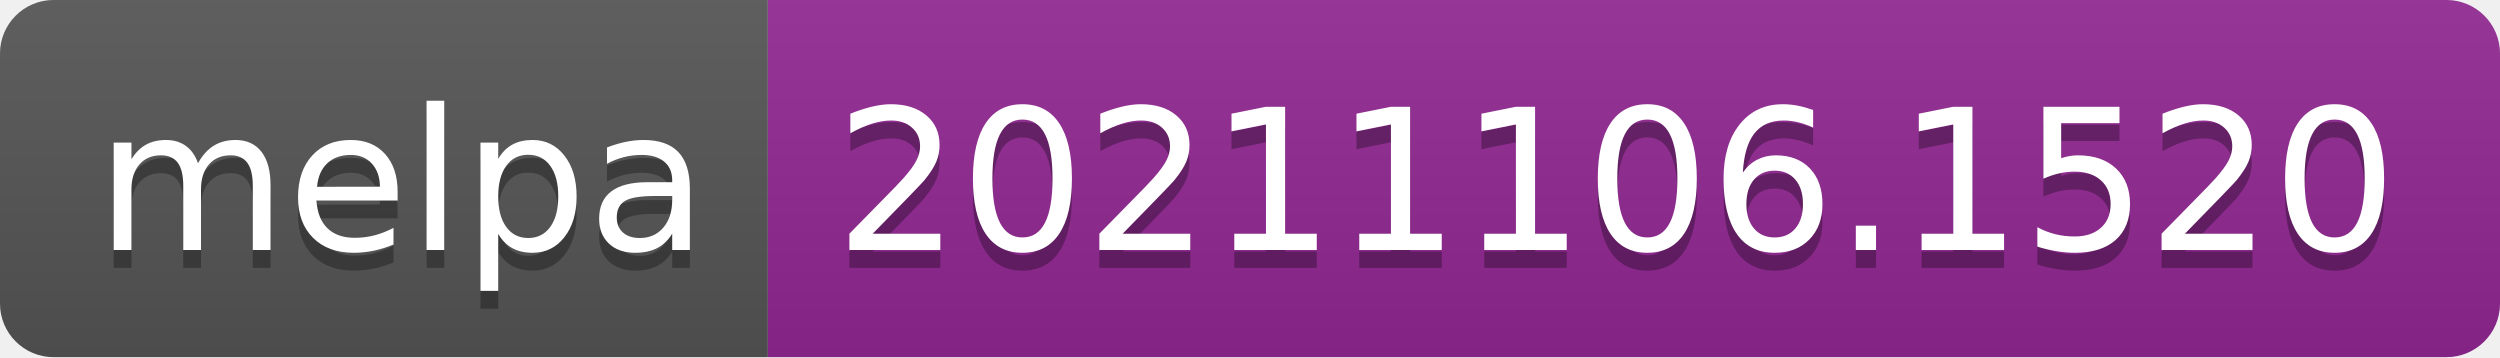
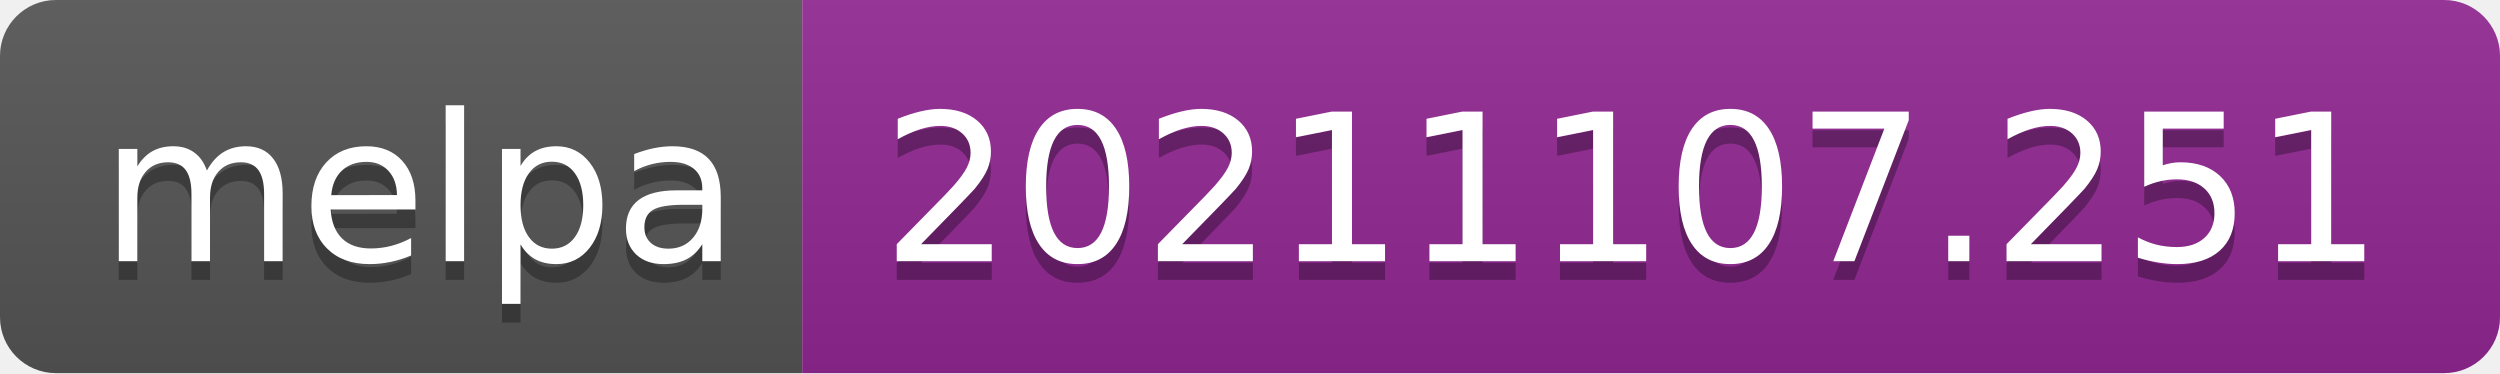
- <svg xmlns="http://www.w3.org/2000/svg" width="140" height="20" role="img" aria-label="melpa: 20211106.1520">
+ <svg xmlns="http://www.w3.org/2000/svg" width="134" height="20" role="img" aria-label="melpa: 20211107.251">
  <linearGradient id="s" x2="0" y2="100%">
    <stop offset="0" stop-color="#bbb" stop-opacity=".1" />
    <stop offset="1" stop-opacity=".1" />
  </linearGradient>
  <clipPath id="r">
-     <rect width="140" height="20" rx="3" fill="#fff" />
+     <rect width="134" height="20" rx="3" fill="#fff" />
  </clipPath>
  <g clip-path="url(#r)">
    <rect width="43" height="20" fill="#555" />
-     <rect x="43" width="97" height="20" fill="#922793" />
-     <rect width="140" height="20" fill="url(#s)" />
+     <rect x="43" width="91" height="20" fill="#922793" />
+     <rect width="134" height="20" fill="url(#s)" />
  </g>
  <g fill="#fff" text-anchor="middle" font-family="Verdana,Geneva,DejaVu Sans,sans-serif" text-rendering="geometricPrecision" font-size="110">
    <text aria-hidden="true" x="225" y="150" fill="#010101" fill-opacity=".3" transform="scale(.1)" textLength="330">melpa</text>
    <text x="225" y="140" transform="scale(.1)" fill="#fff" textLength="330">melpa</text>
-     <text aria-hidden="true" x="905" y="150" fill="#010101" fill-opacity=".3" transform="scale(.1)" textLength="870">20211106.1520</text>
-     <text x="905" y="140" transform="scale(.1)" fill="#fff" textLength="870">20211106.1520</text>
+     <text aria-hidden="true" x="875" y="150" fill="#010101" fill-opacity=".3" transform="scale(.1)" textLength="810">20211107.251</text>
+     <text x="875" y="140" transform="scale(.1)" fill="#fff" textLength="810">20211107.251</text>
  </g>
</svg>
